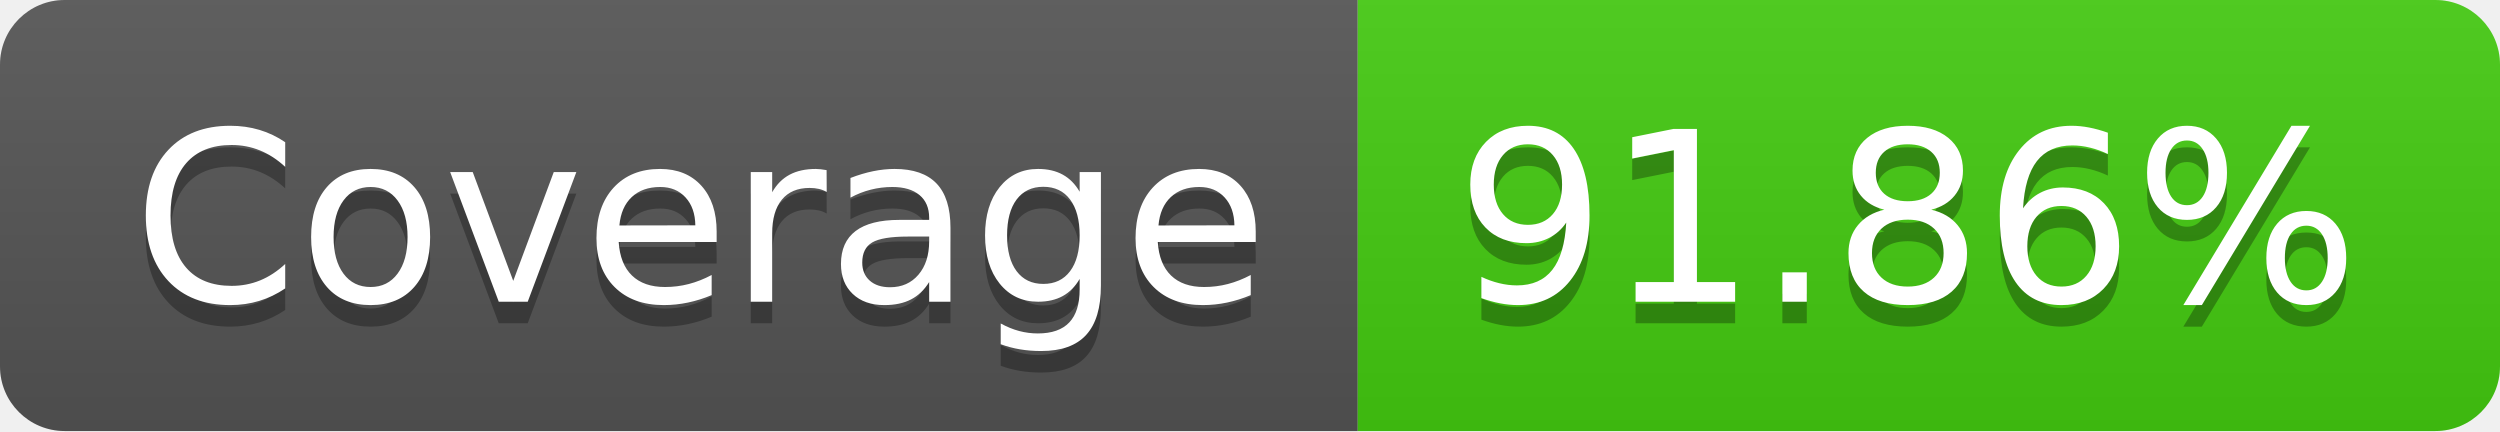
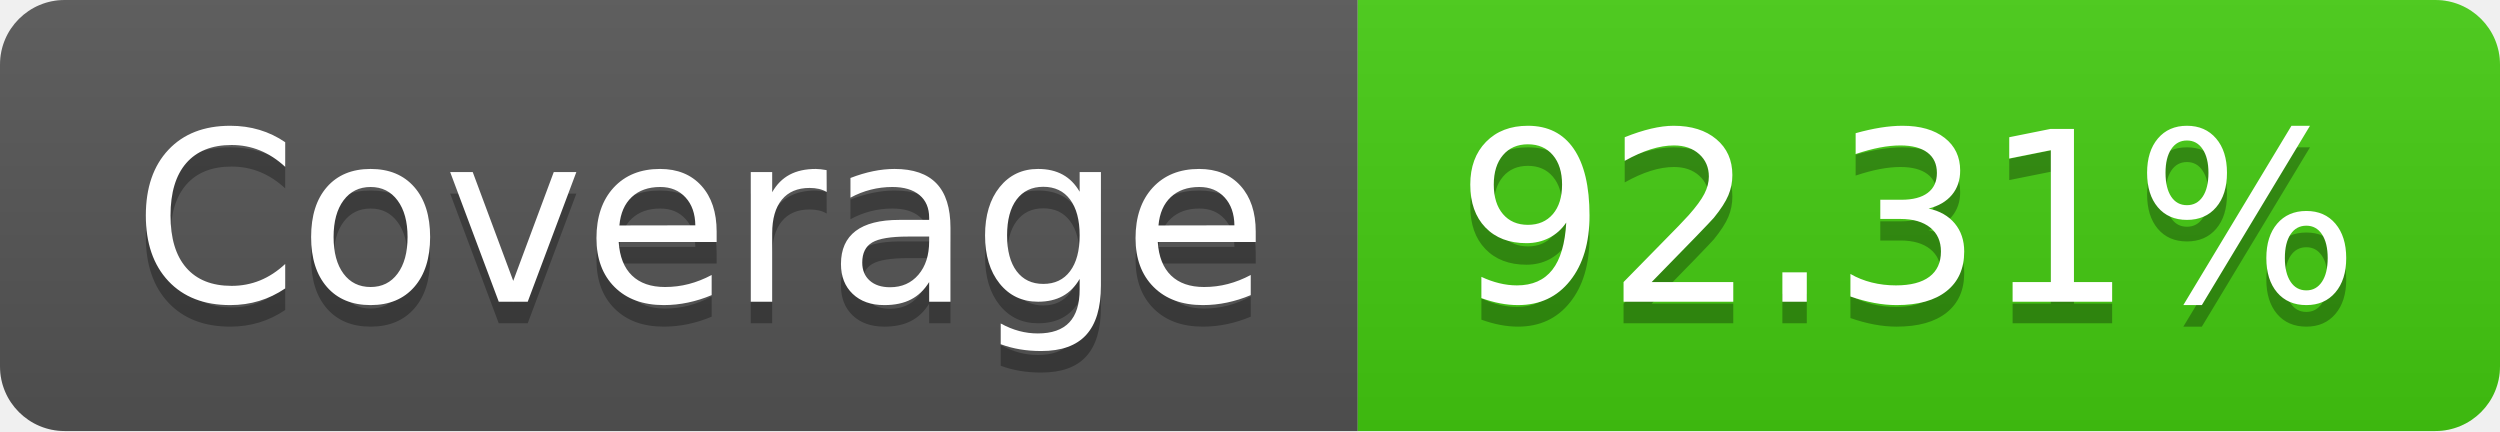
<svg xmlns="http://www.w3.org/2000/svg" width="116" height="20">
  <linearGradient id="s" x2="0" y2="100%">
    <stop offset="0" stop-color="#bbb" stop-opacity=".1" />
    <stop offset="1" stop-opacity=".1" />
  </linearGradient>
  <clipPath id="r">
    <rect width="116" height="20" rx="3" fill="#fff" />
  </clipPath>
  <g clip-path="url(#r)">
    <rect width="63" height="20" fill="#555" />
    <rect x="63" width="53" height="20" fill="#4c1" />
    <rect width="116" height="20" fill="url(#s)" />
  </g>
  <g fill="#fff" text-anchor="middle" font-family="Verdana,Geneva,DejaVu Sans,sans-serif" text-rendering="geometricPrecision" font-size="110">
    <text x="325" y="150" fill="#010101" fill-opacity=".3" transform="scale(.1)" textLength="530">Coverage</text>
    <text x="325" y="140" transform="scale(.1)" textLength="530">Coverage</text>
-     <text x="885" y="150" fill="#010101" fill-opacity=".3" transform="scale(.1)" textLength="430">91.86%</text>
-     <text x="885" y="140" transform="scale(.1)" textLength="430">91.86%</text>
+     <text x="885" y="150" fill="#010101" fill-opacity=".3" transform="scale(.1)" textLength="430">92.31%</text>
+     <text x="885" y="140" transform="scale(.1)" textLength="430">92.31%</text>
  </g>
</svg>
